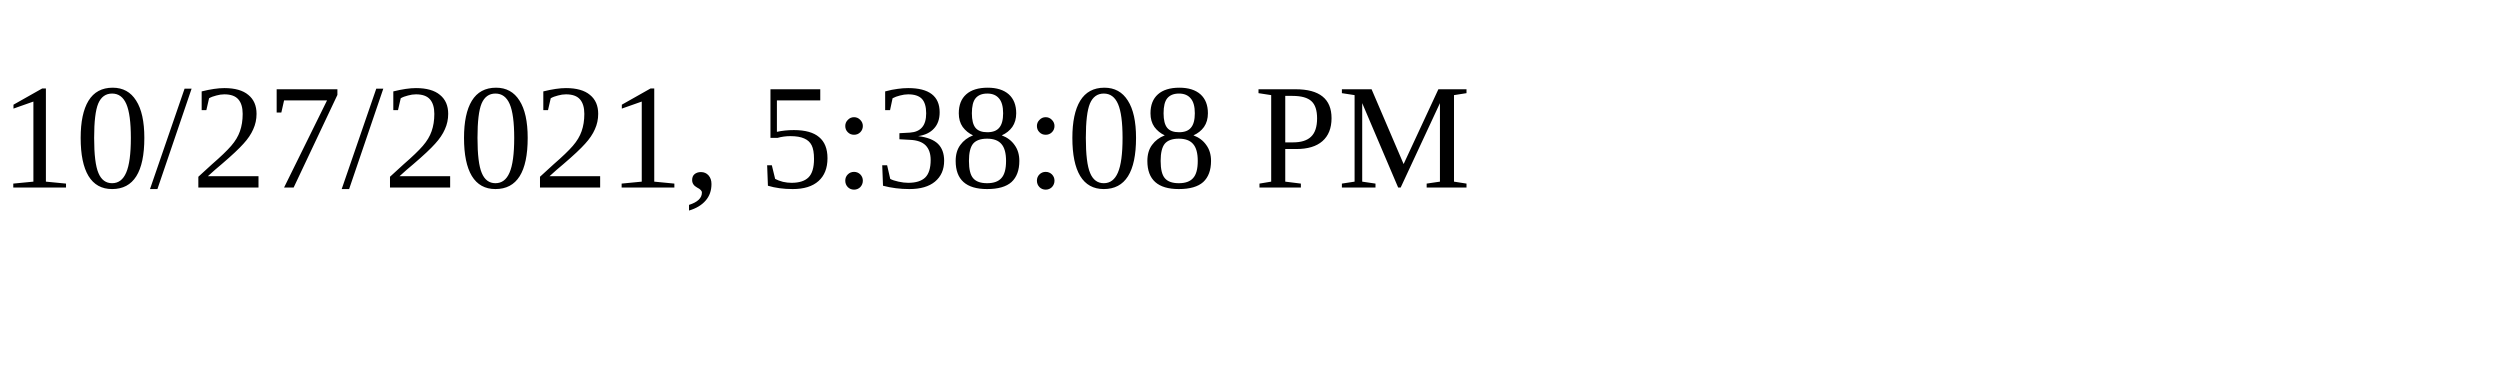
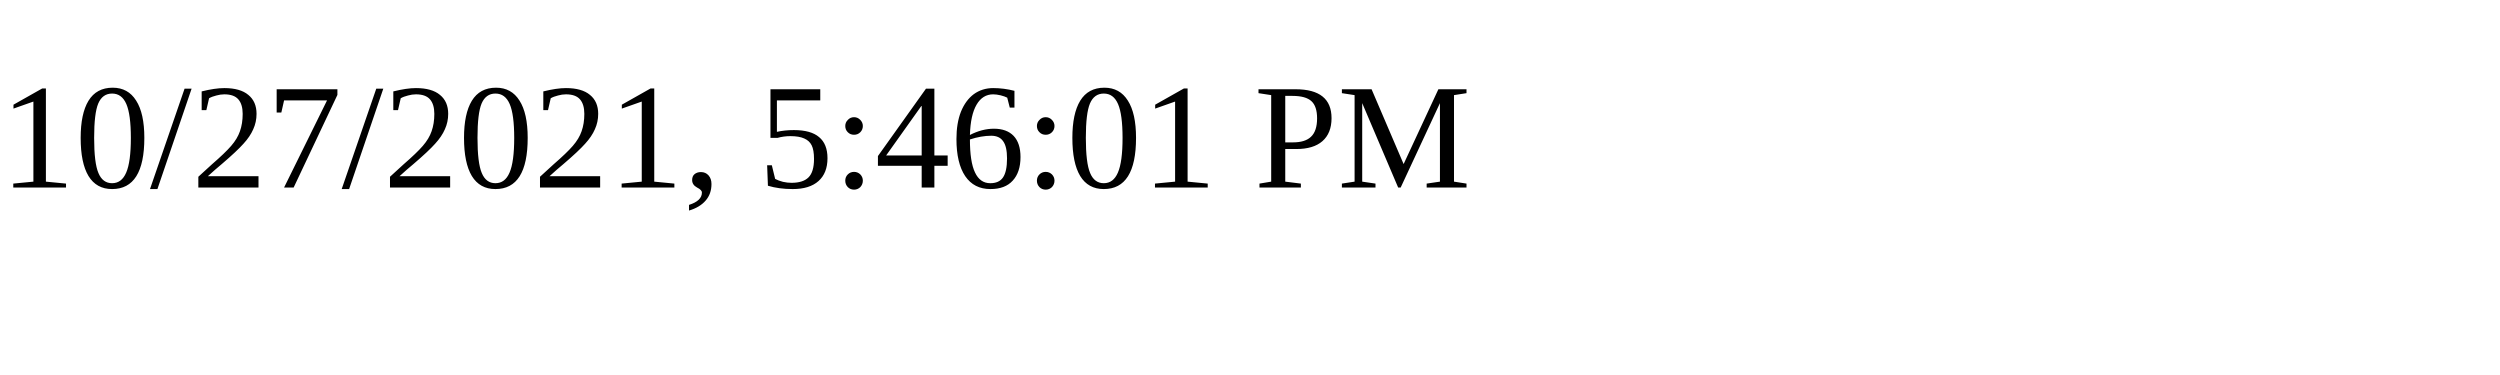
<svg xmlns="http://www.w3.org/2000/svg" height="30" width="200">
-   <text x="0" y="15">10/27/2021, 5:38:08 PM</text>
+   <text x="0" y="15">10/27/2021, 5:46:01 PM</text>
</svg>
